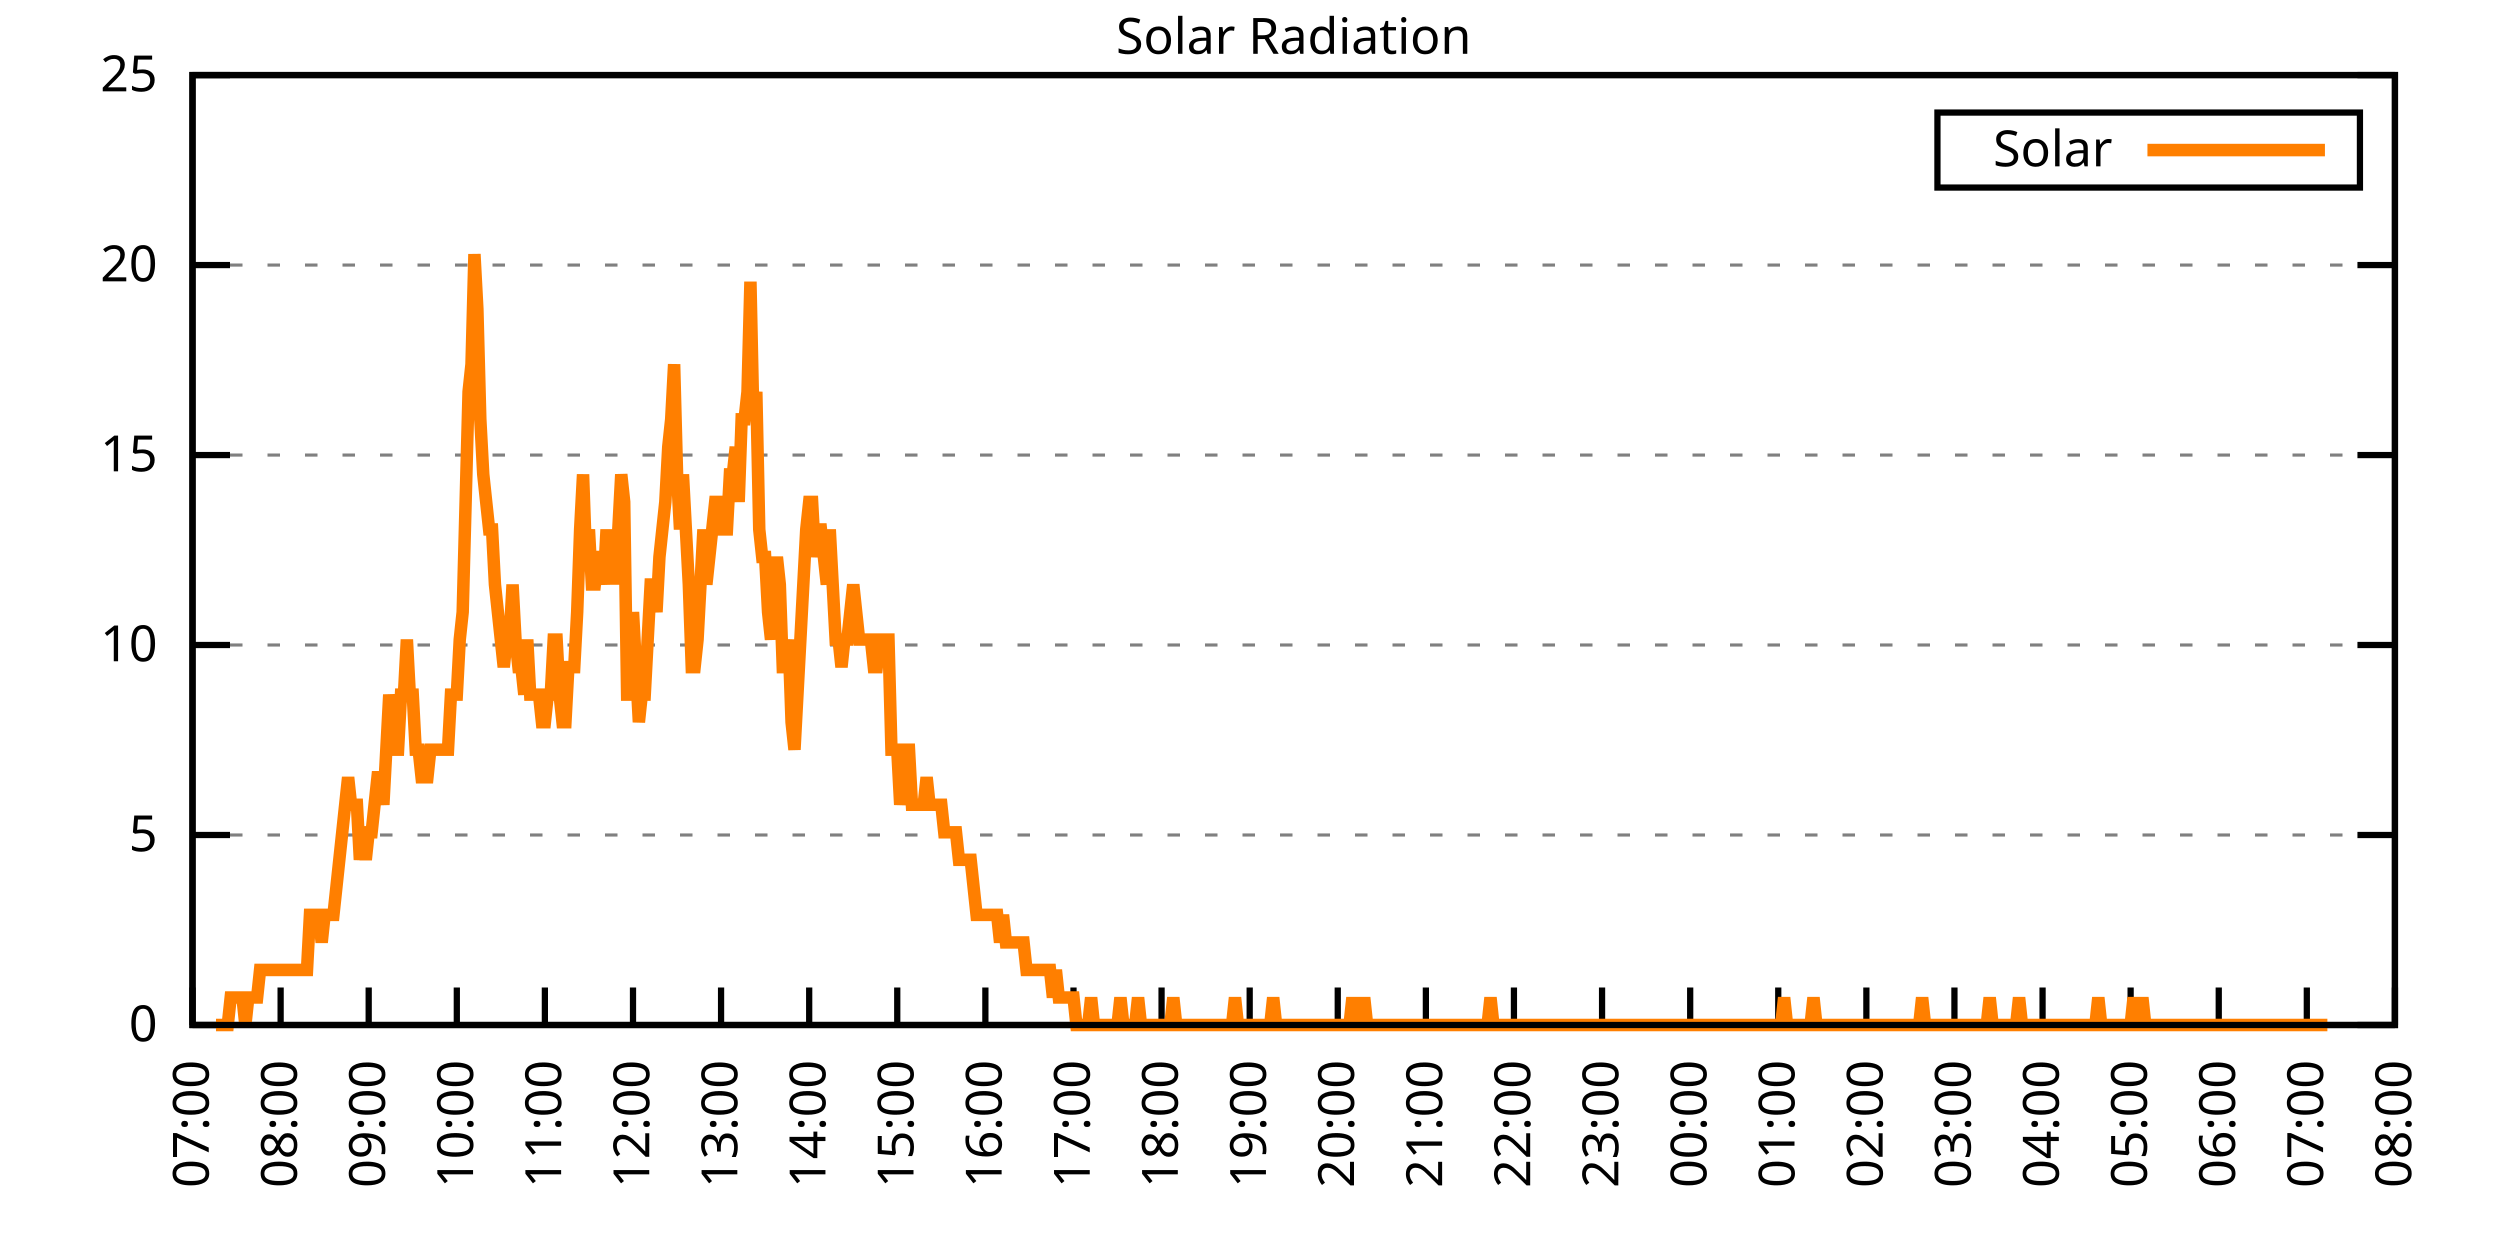
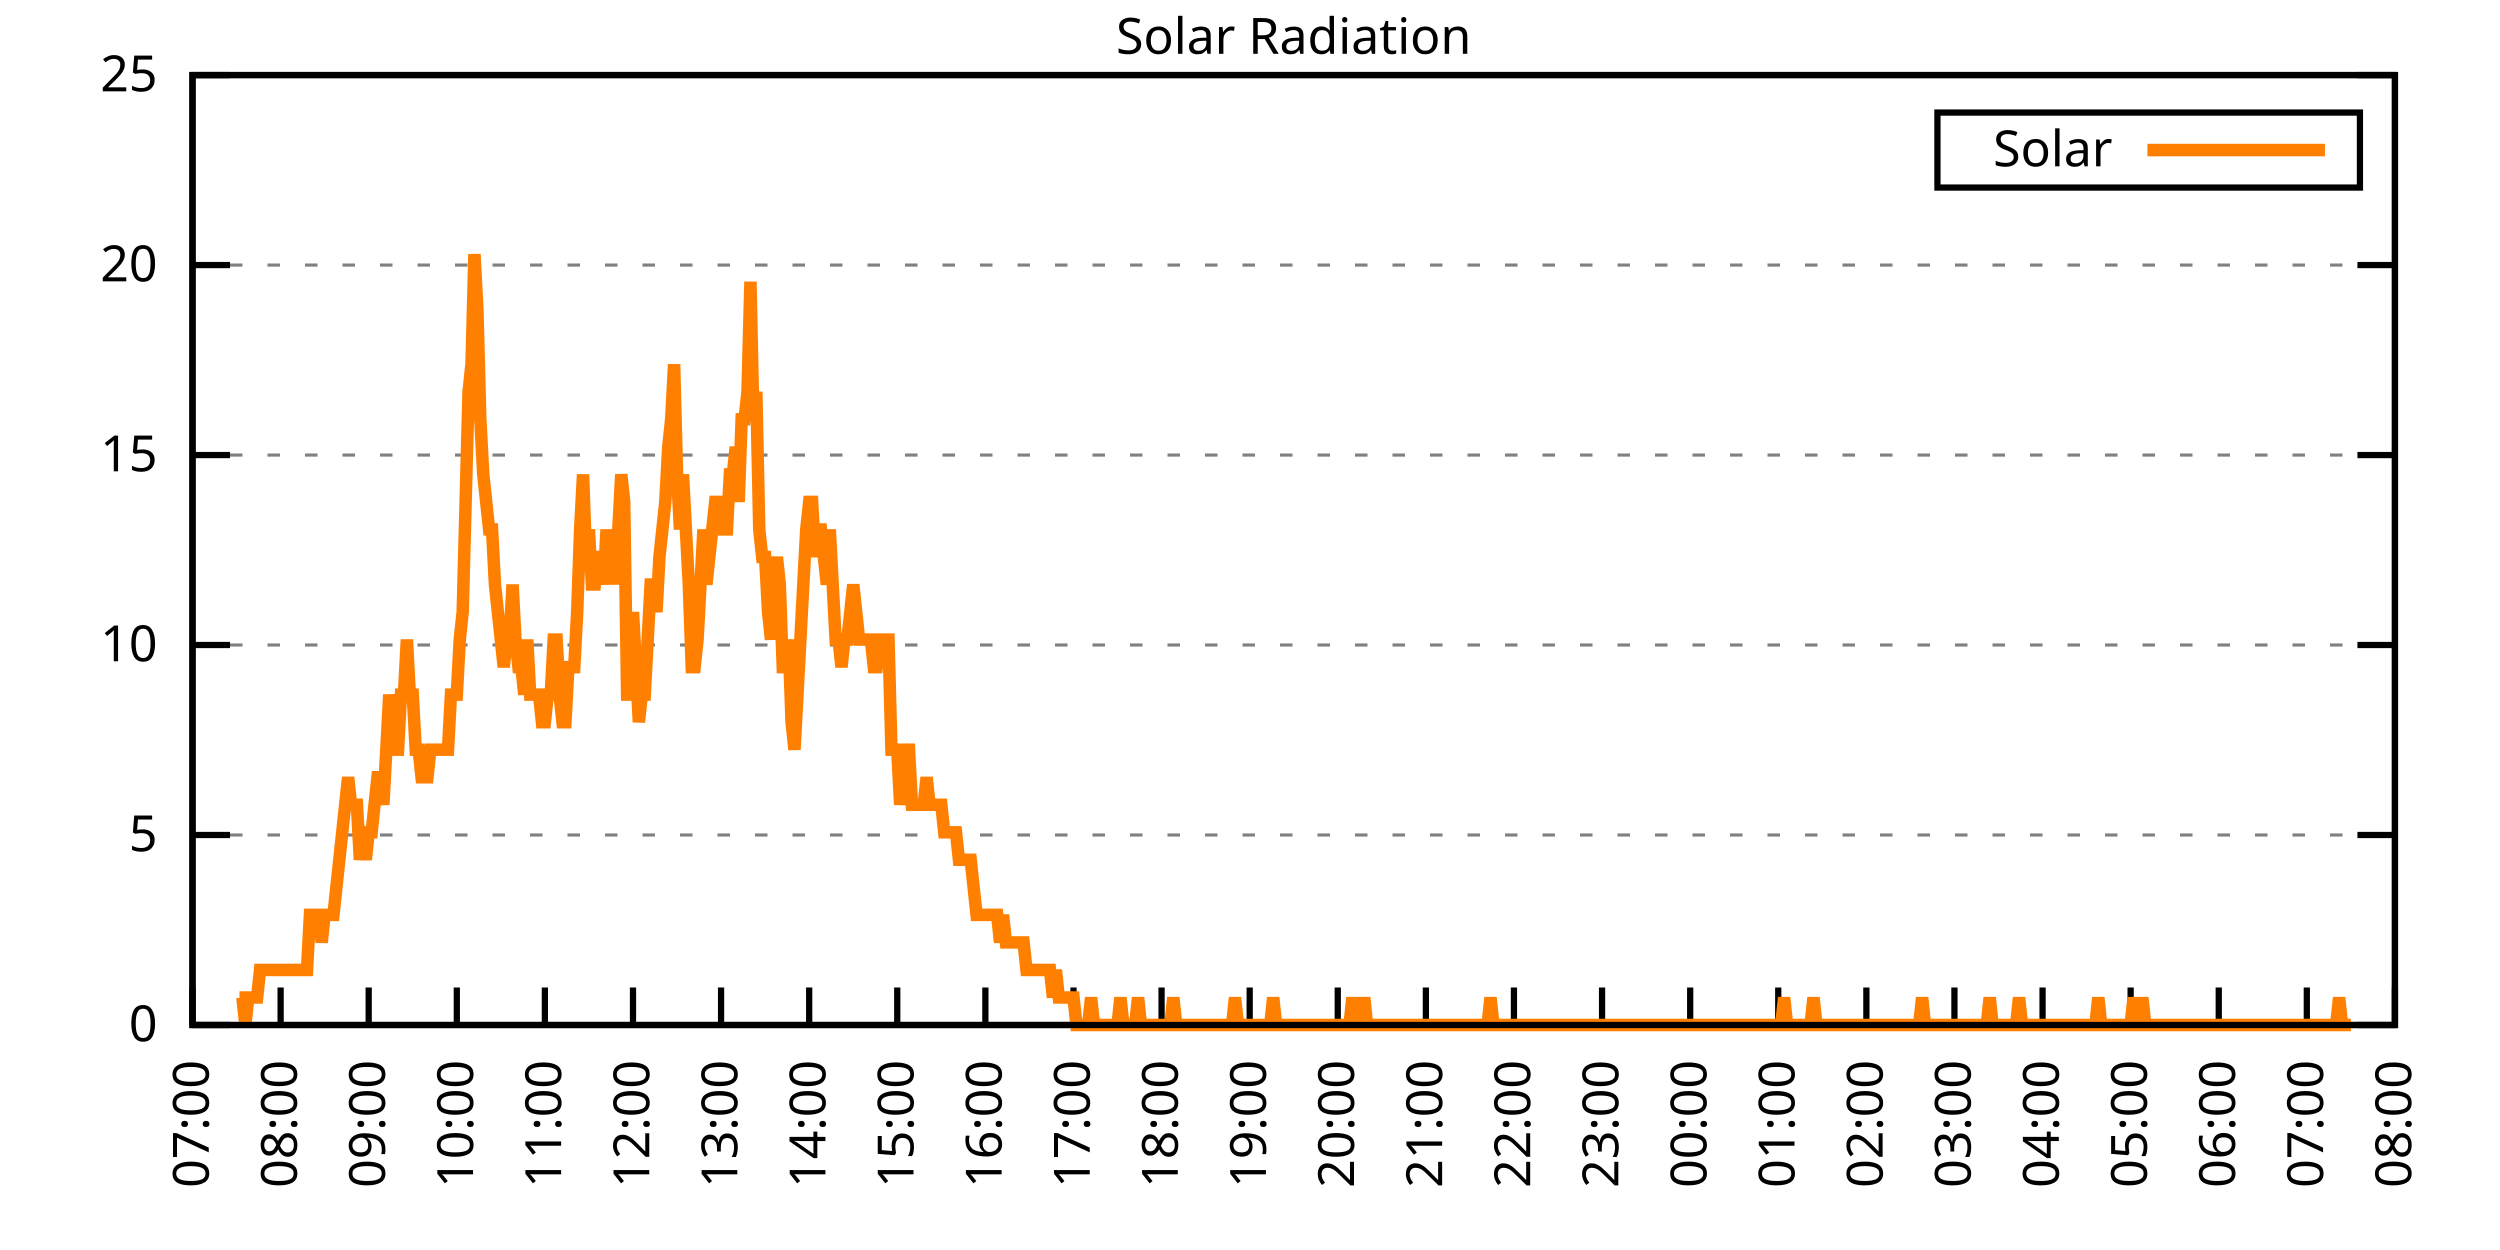
<svg xmlns="http://www.w3.org/2000/svg" xmlns:xlink="http://www.w3.org/1999/xlink" width="400" height="200" viewBox="0 0 400 200">
  <g id="gnuplot_canvas">
    <rect x="0" y="0" width="400" height="200" fill="none" />
    <defs>
      <circle id="gpDot" r="0.5" stroke-width="0.5" stroke="currentColor" />
      <path id="gpPt0" stroke-width="0.333" stroke="currentColor" d="M-1,0 h2 M0,-1 v2" />
      <path id="gpPt1" stroke-width="0.333" stroke="currentColor" d="M-1,-1 L1,1 M1,-1 L-1,1" />
      <path id="gpPt2" stroke-width="0.333" stroke="currentColor" d="M-1,0 L1,0 M0,-1 L0,1 M-1,-1 L1,1 M-1,1 L1,-1" />
      <rect id="gpPt3" stroke-width="0.333" stroke="currentColor" x="-1" y="-1" width="2" height="2" />
      <rect id="gpPt4" stroke-width="0.333" stroke="currentColor" fill="currentColor" x="-1" y="-1" width="2" height="2" />
      <circle id="gpPt5" stroke-width="0.333" stroke="currentColor" cx="0" cy="0" r="1" />
      <use xlink:href="#gpPt5" id="gpPt6" fill="currentColor" stroke="none" />
      <path id="gpPt7" stroke-width="0.333" stroke="currentColor" d="M0,-1.33 L-1.33,0.67 L1.33,0.67 z" />
      <use xlink:href="#gpPt7" id="gpPt8" fill="currentColor" stroke="none" />
      <use xlink:href="#gpPt7" id="gpPt9" stroke="currentColor" transform="rotate(180)" />
      <use xlink:href="#gpPt9" id="gpPt10" fill="currentColor" stroke="none" />
      <use xlink:href="#gpPt3" id="gpPt11" stroke="currentColor" transform="rotate(45)" />
      <use xlink:href="#gpPt11" id="gpPt12" fill="currentColor" stroke="none" />
      <path id="gpPt13" stroke-width="0.333" stroke="currentColor" d="M0,1.330 L1.265,0.411 L0.782,-1.067 L-0.782,-1.076 L-1.265,0.411 z" />
      <use xlink:href="#gpPt13" id="gpPt14" fill="currentColor" stroke="none" />
      <filter id="textbox" filterUnits="objectBoundingBox" x="0" y="0" height="1" width="1">
        <feFlood flood-color="white" flood-opacity="1" result="bgnd" />
        <feComposite in="SourceGraphic" in2="bgnd" operator="atop" />
      </filter>
      <filter id="greybox" filterUnits="objectBoundingBox" x="0" y="0" height="1" width="1">
        <feFlood flood-color="lightgrey" flood-opacity="1" result="grey" />
        <feComposite in="SourceGraphic" in2="grey" operator="atop" />
      </filter>
    </defs>
    <g fill="none" color="white" stroke="currentColor" stroke-width="1.00" stroke-linecap="butt" stroke-linejoin="miter">
</g>
    <g fill="none" color="black" stroke="currentColor" stroke-width="1.00" stroke-linecap="butt" stroke-linejoin="miter">
      <g stroke="none" shape-rendering="crispEdges">
        <polygon fill="rgb(255, 255, 255)" points="30.80,164.00 383.18,164.00 383.18,12.02 30.80,12.02 " />
      </g>
    </g>
    <g fill="none" color="black" stroke="currentColor" stroke-width="1.00" stroke-linecap="butt" stroke-linejoin="miter">
</g>
    <g fill="none" color="black" stroke="black" stroke-width="0.50" stroke-linecap="butt" stroke-linejoin="miter">
</g>
    <g fill="none" color="gray" stroke="currentColor" stroke-width="0.50" stroke-linecap="butt" stroke-linejoin="miter">
      <path stroke="gray" stroke-dasharray="2,4" class="gridline" d="M30.80,164.00 L383.19,164.00  " />
    </g>
    <g fill="none" color="gray" stroke="gray" stroke-width="1.00" stroke-linecap="butt" stroke-linejoin="miter">
</g>
    <g fill="none" color="black" stroke="currentColor" stroke-width="1.00" stroke-linecap="butt" stroke-linejoin="miter">
      <path stroke="black" d="M30.80,164.00 L36.80,164.00 M383.19,164.00 L377.19,164.00  " />
      <g transform="translate(25.20,166.60)" stroke="none" fill="black" font-family="Sans" font-size="8.00" text-anchor="end">
        <text>
          <tspan font-family="Sans"> 0</tspan>
        </text>
      </g>
    </g>
    <g fill="none" color="black" stroke="currentColor" stroke-width="1.00" stroke-linecap="butt" stroke-linejoin="miter">
</g>
    <g fill="none" color="black" stroke="black" stroke-width="0.50" stroke-linecap="butt" stroke-linejoin="miter">
</g>
    <g fill="none" color="gray" stroke="currentColor" stroke-width="0.50" stroke-linecap="butt" stroke-linejoin="miter">
      <path stroke="gray" stroke-dasharray="2,4" class="gridline" d="M30.80,133.60 L383.19,133.60  " />
    </g>
    <g fill="none" color="gray" stroke="gray" stroke-width="1.00" stroke-linecap="butt" stroke-linejoin="miter">
</g>
    <g fill="none" color="black" stroke="currentColor" stroke-width="1.00" stroke-linecap="butt" stroke-linejoin="miter">
      <path stroke="black" d="M30.80,133.60 L36.80,133.60 M383.19,133.60 L377.19,133.60  " />
      <g transform="translate(25.20,136.20)" stroke="none" fill="black" font-family="Sans" font-size="8.00" text-anchor="end">
        <text>
          <tspan font-family="Sans"> 5</tspan>
        </text>
      </g>
    </g>
    <g fill="none" color="black" stroke="currentColor" stroke-width="1.00" stroke-linecap="butt" stroke-linejoin="miter">
</g>
    <g fill="none" color="black" stroke="black" stroke-width="0.50" stroke-linecap="butt" stroke-linejoin="miter">
</g>
    <g fill="none" color="gray" stroke="currentColor" stroke-width="0.50" stroke-linecap="butt" stroke-linejoin="miter">
      <path stroke="gray" stroke-dasharray="2,4" class="gridline" d="M30.80,103.20 L383.19,103.20  " />
    </g>
    <g fill="none" color="gray" stroke="gray" stroke-width="1.00" stroke-linecap="butt" stroke-linejoin="miter">
</g>
    <g fill="none" color="black" stroke="currentColor" stroke-width="1.00" stroke-linecap="butt" stroke-linejoin="miter">
      <path stroke="black" d="M30.80,103.20 L36.80,103.20 M383.19,103.20 L377.19,103.20  " />
      <g transform="translate(25.20,105.80)" stroke="none" fill="black" font-family="Sans" font-size="8.00" text-anchor="end">
        <text>
          <tspan font-family="Sans"> 10</tspan>
        </text>
      </g>
    </g>
    <g fill="none" color="black" stroke="currentColor" stroke-width="1.00" stroke-linecap="butt" stroke-linejoin="miter">
</g>
    <g fill="none" color="black" stroke="black" stroke-width="0.50" stroke-linecap="butt" stroke-linejoin="miter">
</g>
    <g fill="none" color="gray" stroke="currentColor" stroke-width="0.50" stroke-linecap="butt" stroke-linejoin="miter">
      <path stroke="gray" stroke-dasharray="2,4" class="gridline" d="M30.80,72.81 L383.19,72.81  " />
    </g>
    <g fill="none" color="gray" stroke="gray" stroke-width="1.00" stroke-linecap="butt" stroke-linejoin="miter">
</g>
    <g fill="none" color="black" stroke="currentColor" stroke-width="1.00" stroke-linecap="butt" stroke-linejoin="miter">
      <path stroke="black" d="M30.80,72.81 L36.80,72.81 M383.19,72.81 L377.19,72.81  " />
      <g transform="translate(25.20,75.41)" stroke="none" fill="black" font-family="Sans" font-size="8.00" text-anchor="end">
        <text>
          <tspan font-family="Sans"> 15</tspan>
        </text>
      </g>
    </g>
    <g fill="none" color="black" stroke="currentColor" stroke-width="1.00" stroke-linecap="butt" stroke-linejoin="miter">
</g>
    <g fill="none" color="black" stroke="black" stroke-width="0.50" stroke-linecap="butt" stroke-linejoin="miter">
</g>
    <g fill="none" color="gray" stroke="currentColor" stroke-width="0.50" stroke-linecap="butt" stroke-linejoin="miter">
      <path stroke="gray" stroke-dasharray="2,4" class="gridline" d="M30.80,42.41 L383.19,42.41  " />
    </g>
    <g fill="none" color="gray" stroke="gray" stroke-width="1.00" stroke-linecap="butt" stroke-linejoin="miter">
</g>
    <g fill="none" color="black" stroke="currentColor" stroke-width="1.00" stroke-linecap="butt" stroke-linejoin="miter">
      <path stroke="black" d="M30.80,42.41 L36.80,42.41 M383.19,42.41 L377.19,42.41  " />
      <g transform="translate(25.20,45.01)" stroke="none" fill="black" font-family="Sans" font-size="8.00" text-anchor="end">
        <text>
          <tspan font-family="Sans"> 20</tspan>
        </text>
      </g>
    </g>
    <g fill="none" color="black" stroke="currentColor" stroke-width="1.00" stroke-linecap="butt" stroke-linejoin="miter">
</g>
    <g fill="none" color="black" stroke="black" stroke-width="0.50" stroke-linecap="butt" stroke-linejoin="miter">
</g>
    <g fill="none" color="gray" stroke="currentColor" stroke-width="0.50" stroke-linecap="butt" stroke-linejoin="miter">
      <path stroke="gray" stroke-dasharray="2,4" class="gridline" d="M30.80,12.01 L383.19,12.01  " />
    </g>
    <g fill="none" color="gray" stroke="gray" stroke-width="1.00" stroke-linecap="butt" stroke-linejoin="miter">
</g>
    <g fill="none" color="black" stroke="currentColor" stroke-width="1.00" stroke-linecap="butt" stroke-linejoin="miter">
      <path stroke="black" d="M30.80,12.01 L36.80,12.01 M383.19,12.01 L377.19,12.01  " />
      <g transform="translate(25.20,14.61)" stroke="none" fill="black" font-family="Sans" font-size="8.00" text-anchor="end">
        <text>
          <tspan font-family="Sans"> 25</tspan>
        </text>
      </g>
    </g>
    <g fill="none" color="black" stroke="currentColor" stroke-width="1.00" stroke-linecap="butt" stroke-linejoin="miter">
      <path stroke="black" d="M30.80,164.00 L30.80,158.00  " />
      <g transform="translate(33.40,169.60) rotate(270.00)" stroke="none" fill="black" font-family="Sans" font-size="8.00" text-anchor="end">
        <text>
          <tspan font-family="Sans">07:00</tspan>
        </text>
      </g>
    </g>
    <g fill="none" color="black" stroke="currentColor" stroke-width="1.00" stroke-linecap="butt" stroke-linejoin="miter">
      <path stroke="black" d="M44.90,164.00 L44.90,158.00  " />
      <g transform="translate(47.50,169.60) rotate(270.00)" stroke="none" fill="black" font-family="Sans" font-size="8.00" text-anchor="end">
        <text>
          <tspan font-family="Sans">08:00</tspan>
        </text>
      </g>
    </g>
    <g fill="none" color="black" stroke="currentColor" stroke-width="1.00" stroke-linecap="butt" stroke-linejoin="miter">
      <path stroke="black" d="M58.99,164.00 L58.99,158.00  " />
      <g transform="translate(61.59,169.60) rotate(270.00)" stroke="none" fill="black" font-family="Sans" font-size="8.00" text-anchor="end">
        <text>
          <tspan font-family="Sans">09:00</tspan>
        </text>
      </g>
    </g>
    <g fill="none" color="black" stroke="currentColor" stroke-width="1.00" stroke-linecap="butt" stroke-linejoin="miter">
      <path stroke="black" d="M73.09,164.00 L73.09,158.00  " />
      <g transform="translate(75.69,169.60) rotate(270.00)" stroke="none" fill="black" font-family="Sans" font-size="8.00" text-anchor="end">
        <text>
          <tspan font-family="Sans">10:00</tspan>
        </text>
      </g>
    </g>
    <g fill="none" color="black" stroke="currentColor" stroke-width="1.00" stroke-linecap="butt" stroke-linejoin="miter">
      <path stroke="black" d="M87.18,164.00 L87.18,158.00  " />
      <g transform="translate(89.78,169.60) rotate(270.00)" stroke="none" fill="black" font-family="Sans" font-size="8.00" text-anchor="end">
        <text>
          <tspan font-family="Sans">11:00</tspan>
        </text>
      </g>
    </g>
    <g fill="none" color="black" stroke="currentColor" stroke-width="1.00" stroke-linecap="butt" stroke-linejoin="miter">
      <path stroke="black" d="M101.28,164.00 L101.28,158.00  " />
      <g transform="translate(103.88,169.60) rotate(270.00)" stroke="none" fill="black" font-family="Sans" font-size="8.00" text-anchor="end">
        <text>
          <tspan font-family="Sans">12:00</tspan>
        </text>
      </g>
    </g>
    <g fill="none" color="black" stroke="currentColor" stroke-width="1.00" stroke-linecap="butt" stroke-linejoin="miter">
      <path stroke="black" d="M115.37,164.00 L115.37,158.00  " />
      <g transform="translate(117.97,169.60) rotate(270.00)" stroke="none" fill="black" font-family="Sans" font-size="8.00" text-anchor="end">
        <text>
          <tspan font-family="Sans">13:00</tspan>
        </text>
      </g>
    </g>
    <g fill="none" color="black" stroke="currentColor" stroke-width="1.00" stroke-linecap="butt" stroke-linejoin="miter">
      <path stroke="black" d="M129.47,164.00 L129.47,158.00  " />
      <g transform="translate(132.07,169.60) rotate(270.00)" stroke="none" fill="black" font-family="Sans" font-size="8.00" text-anchor="end">
        <text>
          <tspan font-family="Sans">14:00</tspan>
        </text>
      </g>
    </g>
    <g fill="none" color="black" stroke="currentColor" stroke-width="1.00" stroke-linecap="butt" stroke-linejoin="miter">
      <path stroke="black" d="M143.56,164.00 L143.56,158.00  " />
      <g transform="translate(146.16,169.60) rotate(270.00)" stroke="none" fill="black" font-family="Sans" font-size="8.00" text-anchor="end">
        <text>
          <tspan font-family="Sans">15:00</tspan>
        </text>
      </g>
    </g>
    <g fill="none" color="black" stroke="currentColor" stroke-width="1.00" stroke-linecap="butt" stroke-linejoin="miter">
      <path stroke="black" d="M157.66,164.00 L157.66,158.00  " />
      <g transform="translate(160.26,169.60) rotate(270.00)" stroke="none" fill="black" font-family="Sans" font-size="8.00" text-anchor="end">
        <text>
          <tspan font-family="Sans">16:00</tspan>
        </text>
      </g>
    </g>
    <g fill="none" color="black" stroke="currentColor" stroke-width="1.00" stroke-linecap="butt" stroke-linejoin="miter">
      <path stroke="black" d="M171.76,164.00 L171.76,158.00  " />
      <g transform="translate(174.36,169.60) rotate(270.00)" stroke="none" fill="black" font-family="Sans" font-size="8.00" text-anchor="end">
        <text>
          <tspan font-family="Sans">17:00</tspan>
        </text>
      </g>
    </g>
    <g fill="none" color="black" stroke="currentColor" stroke-width="1.00" stroke-linecap="butt" stroke-linejoin="miter">
      <path stroke="black" d="M185.85,164.00 L185.85,158.00  " />
      <g transform="translate(188.45,169.60) rotate(270.00)" stroke="none" fill="black" font-family="Sans" font-size="8.00" text-anchor="end">
        <text>
          <tspan font-family="Sans">18:00</tspan>
        </text>
      </g>
    </g>
    <g fill="none" color="black" stroke="currentColor" stroke-width="1.00" stroke-linecap="butt" stroke-linejoin="miter">
      <path stroke="black" d="M199.95,164.00 L199.95,158.00  " />
      <g transform="translate(202.55,169.60) rotate(270.00)" stroke="none" fill="black" font-family="Sans" font-size="8.00" text-anchor="end">
        <text>
          <tspan font-family="Sans">19:00</tspan>
        </text>
      </g>
    </g>
    <g fill="none" color="black" stroke="currentColor" stroke-width="1.00" stroke-linecap="butt" stroke-linejoin="miter">
      <path stroke="black" d="M214.04,164.00 L214.04,158.00  " />
      <g transform="translate(216.64,169.60) rotate(270.00)" stroke="none" fill="black" font-family="Sans" font-size="8.00" text-anchor="end">
        <text>
          <tspan font-family="Sans">20:00</tspan>
        </text>
      </g>
    </g>
    <g fill="none" color="black" stroke="currentColor" stroke-width="1.00" stroke-linecap="butt" stroke-linejoin="miter">
      <path stroke="black" d="M228.14,164.00 L228.14,158.00  " />
      <g transform="translate(230.74,169.60) rotate(270.00)" stroke="none" fill="black" font-family="Sans" font-size="8.00" text-anchor="end">
        <text>
          <tspan font-family="Sans">21:00</tspan>
        </text>
      </g>
    </g>
    <g fill="none" color="black" stroke="currentColor" stroke-width="1.00" stroke-linecap="butt" stroke-linejoin="miter">
      <path stroke="black" d="M242.23,164.00 L242.23,158.00  " />
      <g transform="translate(244.83,169.60) rotate(270.00)" stroke="none" fill="black" font-family="Sans" font-size="8.00" text-anchor="end">
        <text>
          <tspan font-family="Sans">22:00</tspan>
        </text>
      </g>
    </g>
    <g fill="none" color="black" stroke="currentColor" stroke-width="1.00" stroke-linecap="butt" stroke-linejoin="miter">
      <path stroke="black" d="M256.33,164.00 L256.33,158.00  " />
      <g transform="translate(258.93,169.60) rotate(270.00)" stroke="none" fill="black" font-family="Sans" font-size="8.00" text-anchor="end">
        <text>
          <tspan font-family="Sans">23:00</tspan>
        </text>
      </g>
    </g>
    <g fill="none" color="black" stroke="currentColor" stroke-width="1.00" stroke-linecap="butt" stroke-linejoin="miter">
      <path stroke="black" d="M270.43,164.00 L270.43,158.00  " />
      <g transform="translate(273.03,169.60) rotate(270.00)" stroke="none" fill="black" font-family="Sans" font-size="8.00" text-anchor="end">
        <text>
          <tspan font-family="Sans">00:00</tspan>
        </text>
      </g>
    </g>
    <g fill="none" color="black" stroke="currentColor" stroke-width="1.00" stroke-linecap="butt" stroke-linejoin="miter">
      <path stroke="black" d="M284.52,164.00 L284.52,158.00  " />
      <g transform="translate(287.12,169.60) rotate(270.00)" stroke="none" fill="black" font-family="Sans" font-size="8.00" text-anchor="end">
        <text>
          <tspan font-family="Sans">01:00</tspan>
        </text>
      </g>
    </g>
    <g fill="none" color="black" stroke="currentColor" stroke-width="1.00" stroke-linecap="butt" stroke-linejoin="miter">
      <path stroke="black" d="M298.62,164.00 L298.62,158.00  " />
      <g transform="translate(301.22,169.60) rotate(270.00)" stroke="none" fill="black" font-family="Sans" font-size="8.00" text-anchor="end">
        <text>
          <tspan font-family="Sans">02:00</tspan>
        </text>
      </g>
    </g>
    <g fill="none" color="black" stroke="currentColor" stroke-width="1.00" stroke-linecap="butt" stroke-linejoin="miter">
      <path stroke="black" d="M312.71,164.00 L312.71,158.00  " />
      <g transform="translate(315.31,169.60) rotate(270.00)" stroke="none" fill="black" font-family="Sans" font-size="8.00" text-anchor="end">
        <text>
          <tspan font-family="Sans">03:00</tspan>
        </text>
      </g>
    </g>
    <g fill="none" color="black" stroke="currentColor" stroke-width="1.00" stroke-linecap="butt" stroke-linejoin="miter">
      <path stroke="black" d="M326.81,164.00 L326.81,158.00  " />
      <g transform="translate(329.41,169.60) rotate(270.00)" stroke="none" fill="black" font-family="Sans" font-size="8.00" text-anchor="end">
        <text>
          <tspan font-family="Sans">04:00</tspan>
        </text>
      </g>
    </g>
    <g fill="none" color="black" stroke="currentColor" stroke-width="1.00" stroke-linecap="butt" stroke-linejoin="miter">
      <path stroke="black" d="M340.90,164.00 L340.90,158.00  " />
      <g transform="translate(343.50,169.60) rotate(270.00)" stroke="none" fill="black" font-family="Sans" font-size="8.00" text-anchor="end">
        <text>
          <tspan font-family="Sans">05:00</tspan>
        </text>
      </g>
    </g>
    <g fill="none" color="black" stroke="currentColor" stroke-width="1.00" stroke-linecap="butt" stroke-linejoin="miter">
      <path stroke="black" d="M355.00,164.00 L355.00,158.00  " />
      <g transform="translate(357.60,169.60) rotate(270.00)" stroke="none" fill="black" font-family="Sans" font-size="8.00" text-anchor="end">
        <text>
          <tspan font-family="Sans">06:00</tspan>
        </text>
      </g>
    </g>
    <g fill="none" color="black" stroke="currentColor" stroke-width="1.00" stroke-linecap="butt" stroke-linejoin="miter">
      <path stroke="black" d="M369.09,164.00 L369.09,158.00  " />
      <g transform="translate(371.69,169.60) rotate(270.00)" stroke="none" fill="black" font-family="Sans" font-size="8.00" text-anchor="end">
        <text>
          <tspan font-family="Sans">07:00</tspan>
        </text>
      </g>
    </g>
    <g fill="none" color="black" stroke="currentColor" stroke-width="1.00" stroke-linecap="butt" stroke-linejoin="miter">
      <path stroke="black" d="M383.19,164.00 L383.19,158.00  " />
      <g transform="translate(385.79,169.60) rotate(270.00)" stroke="none" fill="black" font-family="Sans" font-size="8.00" text-anchor="end">
        <text>
          <tspan font-family="Sans">08:00</tspan>
        </text>
      </g>
    </g>
    <g fill="none" color="black" stroke="currentColor" stroke-width="1.00" stroke-linecap="butt" stroke-linejoin="miter">
</g>
    <g fill="none" color="black" stroke="currentColor" stroke-width="1.00" stroke-linecap="butt" stroke-linejoin="miter">
      <path stroke="black" d="M30.80,12.01 L30.80,164.00 L383.19,164.00 L383.19,12.01 L30.80,12.01 Z  " />
    </g>
    <g fill="none" color="black" stroke="currentColor" stroke-width="1.00" stroke-linecap="butt" stroke-linejoin="miter">
</g>
    <g fill="none" color="black" stroke="currentColor" stroke-width="1.00" stroke-linecap="butt" stroke-linejoin="miter">
      <path stroke="black" d="M309.99,30.01 L309.99,18.01 L377.59,18.01 L377.59,30.01 L309.99,30.01 Z  " />
    </g>
    <g id="Solar_Radiation_plot_1">
      <g fill="none" color="white" stroke="black" stroke-width="2.00" stroke-linecap="butt" stroke-linejoin="miter">
</g>
      <g fill="none" color="black" stroke="currentColor" stroke-width="2.00" stroke-linecap="butt" stroke-linejoin="miter">
        <g transform="translate(337.99,26.61)" stroke="none" fill="black" font-family="Sans" font-size="8.00" text-anchor="end">
          <text>
            <tspan font-family="Sans">Solar</tspan>
          </text>
        </g>
      </g>
      <g fill="none" color="black" stroke="currentColor" stroke-width="2.00" stroke-linecap="butt" stroke-linejoin="miter">
-         <path stroke="rgb(255, 127,   0)" d="M343.59,24.01 L371.99,24.01 M34.56,164.00 L35.03,164.00 L35.50,164.00 L35.97,164.00 L36.44,164.00 L36.91,159.60   L37.38,159.60 L37.85,159.60 L38.32,159.60 L38.79,159.60 L39.26,164.00 L39.73,159.60 L40.20,159.60 L40.67,159.60   L41.14,159.60 L41.61,155.19 L42.08,155.19 L42.55,155.19 L43.02,155.19 L43.49,155.19 L43.96,155.19 L44.43,155.19   L44.90,155.19 L45.37,155.19 L45.84,155.19 L46.31,155.19 L46.78,155.19 L47.24,155.19 L47.71,155.19 L48.18,155.19   L48.65,155.19 L49.12,155.19 L49.59,146.38 L50.06,146.38 L50.53,146.38 L51.00,146.38 L51.47,150.79 L51.94,146.38   L52.41,146.38 L52.88,146.38 L53.35,146.38 L53.82,141.98 L54.29,137.57 L54.76,133.17 L55.23,128.76 L55.70,124.36   L56.17,128.76 L56.64,128.76 L57.11,128.76 L57.58,137.57 L58.05,133.17 L58.52,137.57 L58.99,133.17 L59.46,133.17   L59.93,128.76 L60.40,124.36 L60.87,124.36 L61.34,128.76 L61.81,119.95 L62.28,111.14 L62.75,115.55 L63.22,119.95   L63.69,119.95 L64.16,111.14 L64.63,111.14 L65.10,102.33 L65.57,111.14 L66.04,111.14 L66.51,119.95 L66.98,119.95   L67.45,124.36 L67.92,124.36 L68.39,124.36 L68.86,119.95 L69.33,119.95 L69.80,119.95 L70.27,119.95 L70.74,119.95   L71.21,119.95 L71.68,119.95 L72.15,111.14 L72.62,111.14 L73.09,111.14 L73.56,102.33 L74.03,97.93 L74.50,80.31   L74.97,62.69 L75.44,58.28 L75.91,40.66 L76.38,49.47 L76.85,67.09 L77.32,75.90 L77.79,80.31 L78.26,84.71   L78.73,84.71 L79.19,93.52 L79.66,97.93 L80.13,102.33 L80.60,106.74 L81.07,102.33 L81.54,102.33 L82.01,93.52   L82.48,102.33 L82.95,106.74 L83.42,106.74 L83.89,111.14 L84.36,102.33 L84.83,111.14 L85.30,111.14 L85.77,111.14   L86.24,111.14 L86.71,115.55 L87.18,115.55 L87.65,111.14 L88.12,111.14 L88.59,102.33 L89.06,102.33 L89.53,111.14   L90.00,115.55 L90.47,115.55 L90.94,106.74 L91.41,106.74 L91.88,106.74 L92.35,97.93 L92.82,84.71 L93.29,75.90   L93.76,89.12 L94.23,84.71 L94.70,93.52 L95.17,93.52 L95.64,89.12 L96.11,89.12 L96.58,93.52 L97.05,84.71   L97.52,93.52 L97.99,84.71 L98.46,93.52 L98.93,84.71 L99.40,75.90 L99.87,80.31 L100.34,111.14 L100.81,111.14   L101.28,97.93 L101.75,106.74 L102.22,115.55 L102.69,111.14 L103.16,111.14 L103.63,102.33 L104.10,93.52 L104.57,93.52   L105.04,97.93 L105.51,89.12 L105.98,84.71 L106.45,80.31 L106.92,71.50 L107.39,67.09 L107.86,58.28 L108.33,75.90   L108.80,84.71 L109.27,75.90 L109.74,84.71 L110.21,93.52 L110.68,106.74 L111.14,106.74 L111.61,102.33 L112.08,93.52   L112.55,84.71 L113.02,93.52 L113.49,89.12 L113.96,84.71 L114.43,80.31 L114.90,80.31 L115.37,84.71 L115.84,84.71   L116.31,84.71 L116.78,75.90 L117.25,75.90 L117.72,71.50 L118.19,80.31 L118.66,67.09 L119.13,67.09 L119.60,62.69   L120.07,45.07 L120.54,67.09 L121.01,62.69 L121.48,84.71 L121.95,89.12 L122.42,89.12 L122.89,97.93 L123.36,102.33   L123.83,93.52 L124.30,89.12 L124.77,93.52 L125.24,106.74 L125.71,106.74 L126.18,102.33 L126.65,115.55 L127.12,119.95   L127.59,111.14 L128.06,102.33 L128.53,93.52 L129.00,84.71 L129.47,80.31 L129.94,80.31 L130.41,89.12 L130.88,84.71   L131.35,84.71 L131.82,89.12 L132.29,93.52 L132.76,84.71 L133.23,93.52 L133.70,102.33 L134.17,102.33 L134.64,106.74   L135.11,102.33 L135.58,102.33 L136.05,97.93 L136.52,93.52 L136.99,97.93 L137.46,102.33 L137.93,102.33 L138.40,102.33   L138.87,102.33 L139.34,102.33 L139.81,106.74 L140.28,106.74 L140.75,102.33 L141.22,102.33 L141.69,102.33 L142.16,102.33   L142.63,119.95 L143.09,119.95 L143.56,119.95 L144.03,128.76 L144.50,124.36 L144.97,119.95 L145.44,119.95 L145.91,128.76   L146.38,128.76 L146.85,128.76 L147.32,128.76 L147.79,128.76 L148.26,124.36 L148.73,128.76 L149.20,128.76 L149.67,128.76   L150.14,128.76 L150.61,128.76 L151.08,133.17 L151.55,133.17 L152.02,133.17 L152.49,133.17 L152.96,133.17 L153.43,137.57   L153.90,137.57 L154.37,137.57 L154.84,137.57 L155.31,137.57 L155.78,141.98 L156.25,146.38 L156.72,146.38 L157.19,146.38   L157.66,146.38 L158.13,146.38 L158.60,146.38 L159.07,146.38 L159.54,146.38 L160.01,150.79 L160.48,146.38 L160.95,150.79   L161.42,150.79 L161.89,150.79 L162.36,150.79 L162.83,150.79 L163.30,150.79 L163.77,150.79 L164.24,155.19 L164.71,155.19   L165.18,155.19 L165.65,155.19 L166.12,155.19 L166.59,155.19 L167.06,155.19 L167.53,155.19 L168.00,155.19 L168.47,159.60   L168.94,155.19 L169.41,159.60 L169.88,159.60 L170.35,159.60 L170.82,159.60 L171.29,159.60 L171.76,159.60 L172.23,164.00   L172.70,164.00 L173.17,164.00 L173.64,164.00 L174.11,164.00 L174.58,159.60 L175.04,164.00 L175.51,164.00 L175.98,164.00   L176.45,164.00 L176.92,164.00 L177.39,164.00 L177.86,164.00 L178.33,164.00 L178.80,164.00 L179.27,159.60 L179.74,164.00   L180.21,164.00 L180.68,164.00 L181.15,164.00 L181.62,164.00 L182.09,159.60 L182.56,164.00 L183.03,164.00 L183.50,164.00   L183.97,164.00 L184.44,164.00 L184.91,164.00 L185.38,164.00 L185.85,164.00 L186.32,164.00 L186.79,164.00 L187.26,164.00   L187.73,159.60 L188.20,164.00 L188.67,164.00 L189.14,164.00 L189.61,164.00 L190.08,164.00 L190.55,164.00 L191.02,164.00   L191.49,164.00 L191.96,164.00 L192.43,164.00 L192.90,164.00 L193.37,164.00 L193.84,164.00 L194.31,164.00 L194.78,164.00   L195.25,164.00 L195.72,164.00 L196.19,164.00 L196.66,164.00 L197.13,164.00 L197.60,159.60 L198.07,164.00 L198.54,164.00   L199.01,164.00 L199.48,164.00 L199.95,164.00 L200.42,164.00 L200.89,164.00 L201.36,164.00 L201.83,164.00 L202.30,164.00   L202.77,164.00 L203.24,164.00 L203.71,159.60 L204.18,164.00 L204.65,164.00 L205.12,164.00 L205.59,164.00 L206.06,164.00   L206.53,164.00 L207.00,164.00 L207.46,164.00 L207.93,164.00 L208.40,164.00 L208.87,164.00 L209.34,164.00 L209.81,164.00   L210.28,164.00 L210.75,164.00 L211.22,164.00 L211.69,164.00 L212.16,164.00 L212.63,164.00 L213.10,164.00 L213.57,164.00   L214.04,164.00 L214.51,164.00 L214.98,164.00 L215.45,164.00 L215.92,164.00 L216.39,159.60 L216.86,164.00 L217.33,164.00   L217.80,164.00 L218.27,159.60 L218.74,164.00 L219.21,164.00 L219.68,164.00 L220.15,164.00 L220.62,164.00 L221.09,164.00   L221.56,164.00 L222.03,164.00 L222.50,164.00 L222.97,164.00 L223.44,164.00 L223.91,164.00 L224.38,164.00 L224.85,164.00   L225.32,164.00 L225.79,164.00 L226.26,164.00 L226.73,164.00 L227.20,164.00 L227.67,164.00 L228.14,164.00 L228.61,164.00   L229.08,164.00 L229.55,164.00 L230.02,164.00 L230.49,164.00 L230.96,164.00 L231.43,164.00 L231.90,164.00 L232.37,164.00   L232.84,164.00 L233.31,164.00 L233.78,164.00 L234.25,164.00 L234.72,164.00 L235.19,164.00 L235.66,164.00 L236.13,164.00   L236.60,164.00 L237.07,164.00 L237.54,164.00 L238.01,164.00 L238.48,159.60 L238.95,164.00 L239.41,164.00 L239.88,164.00   L240.35,164.00 L240.82,164.00 L241.29,164.00 L241.76,164.00 L242.23,164.00 L242.70,164.00 L243.17,164.00 L243.64,164.00   L244.11,164.00 L244.58,164.00 L245.05,164.00 L245.52,164.00 L245.99,164.00 L246.46,164.00 L246.93,164.00 L247.40,164.00   L247.87,164.00 L248.34,164.00 L248.81,164.00 L249.28,164.00 L249.75,164.00 L250.22,164.00 L250.69,164.00 L251.16,164.00   L251.63,164.00 L252.10,164.00 L252.57,164.00 L253.04,164.00 L253.51,164.00 L253.98,164.00 L254.45,164.00 L254.92,164.00   L255.39,164.00 L255.86,164.00 L256.33,164.00 L256.80,164.00 L257.27,164.00 L257.74,164.00 L258.21,164.00 L258.68,164.00   L259.15,164.00 L259.62,164.00 L260.09,164.00 L260.56,164.00 L261.03,164.00 L261.50,164.00 L261.97,164.00 L262.44,164.00   L262.91,164.00 L263.38,164.00 L263.85,164.00 L264.32,164.00 L264.79,164.00 L265.26,164.00 L265.73,164.00 L266.20,164.00   L266.67,164.00 L267.14,164.00 L267.61,164.00 L268.08,164.00 L268.55,164.00 L269.02,164.00 L269.49,164.00 L269.96,164.00   L270.43,164.00 L270.90,164.00 L271.36,164.00 L271.83,164.00 L272.30,164.00 L272.77,164.00 L273.24,164.00 L273.71,164.00   L274.18,164.00 L274.65,164.00 L275.12,164.00 L275.59,164.00 L276.06,164.00 L276.53,164.00 L277.00,164.00 L277.47,164.00   L277.94,164.00 L278.41,164.00 L278.88,164.00 L279.35,164.00 L279.82,164.00 L280.29,164.00 L280.76,164.00 L281.23,164.00   L281.70,164.00 L282.17,164.00 L282.64,164.00 L283.11,164.00 L283.58,164.00 L284.05,164.00 L284.52,164.00 L284.99,164.00   L285.46,159.60 L285.93,164.00 L286.40,164.00 L286.87,164.00 L287.34,164.00 L287.81,164.00 L288.28,164.00 L288.75,164.00   L289.22,164.00 L289.69,164.00 L290.16,159.60 L290.63,164.00 L291.10,164.00 L291.57,164.00 L292.04,164.00 L292.51,164.00   L292.98,164.00 L293.45,164.00 L293.92,164.00 L294.39,164.00 L294.86,164.00 L295.33,164.00 L295.80,164.00 L296.27,164.00   L296.74,164.00 L297.21,164.00 L297.68,164.00 L298.15,164.00 L298.62,164.00 L299.09,164.00 L299.56,164.00 L300.03,164.00   L300.50,164.00 L300.97,164.00 L301.44,164.00 L301.91,164.00 L302.38,164.00 L302.85,164.00 L303.31,164.00 L303.78,164.00   L304.25,164.00 L304.72,164.00 L305.19,164.00 L305.66,164.00 L306.13,164.00 L306.60,164.00 L307.07,164.00 L307.54,159.60   L308.01,164.00 L308.48,164.00 L308.95,164.00 L309.42,164.00 L309.89,164.00 L310.36,164.00 L310.83,164.00 L311.30,164.00   L311.77,164.00 L312.24,164.00 L312.71,164.00 L313.18,164.00 L313.65,164.00 L314.12,164.00 L314.59,164.00 L315.06,164.00   L315.53,164.00 L316.00,164.00 L316.47,164.00 L316.94,164.00 L317.41,164.00 L317.88,164.00 L318.35,159.60 L318.82,164.00   L319.29,164.00 L319.76,164.00 L320.23,164.00 L320.70,164.00 L321.17,164.00 L321.64,164.00 L322.11,164.00 L322.58,164.00   L323.05,159.60 L323.52,164.00 L323.99,164.00 L324.46,164.00 L324.93,164.00 L325.40,164.00 L325.87,164.00 L326.34,164.00   L326.81,164.00 L327.28,164.00 L327.75,164.00 L328.22,164.00 L328.69,164.00 L329.16,164.00 L329.63,164.00 L330.10,164.00   L330.57,164.00 L331.04,164.00 L331.51,164.00 L331.98,164.00 L332.45,164.00 L332.92,164.00 L333.39,164.00 L333.86,164.00   L334.33,164.00 L334.80,164.00 L335.26,164.00 L335.73,159.60 L336.20,164.00 L336.67,164.00 L337.14,164.00 L337.61,164.00   L338.08,164.00 L338.55,164.00 L339.02,164.00 L339.49,164.00 L339.96,164.00 L340.43,164.00 L340.90,164.00 L341.37,159.60   L341.84,164.00 L342.31,164.00 L342.78,159.60 L343.25,164.00 L343.72,164.00 L344.19,164.00 L344.66,164.00 L345.13,164.00   L345.60,164.00 L346.07,164.00 L346.54,164.00 L347.01,164.00 L347.48,164.00 L347.95,164.00 L348.42,164.00 L348.89,164.00   L349.36,164.00 L349.83,164.00 L350.30,164.00 L350.77,164.00 L351.24,164.00 L351.71,164.00 L352.18,164.00 L352.65,164.00   L353.12,164.00 L353.59,164.00 L354.06,164.00 L354.53,164.00 L355.00,164.00 L355.47,164.00 L355.94,164.00 L356.41,164.00   L356.88,164.00 L357.35,164.00 L357.82,164.00 L358.29,164.00 L358.76,164.00 L359.23,164.00 L359.70,164.00 L360.17,164.00   L360.64,164.00 L361.11,164.00 L361.58,164.00 L362.05,164.00 L362.52,164.00 L362.99,164.00 L363.46,164.00 L363.93,164.00   L364.40,164.00 L364.87,164.00 L365.34,164.00 L365.81,164.00 L366.28,164.00 L366.75,164.00 L367.21,164.00 L367.68,164.00   L368.15,164.00 L368.62,164.00 L369.09,164.00 L369.56,164.00 L370.03,164.00 L370.50,164.00 L370.97,164.00 L371.44,164.00   L371.91,164.00 L372.38,164.00  " />
+         <path stroke="rgb(255, 127,   0)" d="M343.59,24.01 L371.99,24.01 M38.32,159.60 L38.79,159.60 L39.26,164.00 L39.73,159.60 L40.20,159.60 L40.67,159.60   L41.14,159.60 L41.61,155.19 L42.08,155.19 L42.55,155.19 L43.02,155.19 L43.49,155.19 L43.96,155.19 L44.43,155.19   L44.90,155.19 L45.37,155.19 L45.84,155.19 L46.31,155.19 L46.78,155.19 L47.24,155.19 L47.71,155.19 L48.18,155.19   L48.65,155.19 L49.12,155.19 L49.59,146.38 L50.06,146.38 L50.53,146.38 L51.00,146.38 L51.47,150.79 L51.94,146.38   L52.41,146.38 L52.88,146.38 L53.35,146.38 L53.82,141.98 L54.29,137.57 L54.76,133.17 L55.23,128.76 L55.70,124.36   L56.17,128.76 L56.64,128.76 L57.11,128.76 L57.58,137.57 L58.05,133.17 L58.52,137.57 L58.99,133.17 L59.46,133.17   L59.93,128.76 L60.40,124.36 L60.87,124.36 L61.34,128.76 L61.81,119.95 L62.28,111.14 L62.75,115.55 L63.22,119.95   L63.69,119.95 L64.16,111.14 L64.63,111.14 L65.10,102.33 L65.57,111.14 L66.04,111.14 L66.51,119.95 L66.98,119.95   L67.45,124.36 L67.92,124.36 L68.39,124.36 L68.86,119.95 L69.33,119.95 L69.80,119.95 L70.27,119.95 L70.74,119.95   L71.21,119.95 L71.68,119.95 L72.15,111.14 L72.62,111.14 L73.09,111.14 L73.56,102.33 L74.03,97.93 L74.50,80.31   L74.97,62.69 L75.44,58.28 L75.91,40.66 L76.38,49.47 L76.85,67.09 L77.32,75.90 L77.79,80.31 L78.26,84.71   L78.73,84.71 L79.19,93.52 L79.66,97.93 L80.13,102.33 L80.60,106.74 L81.07,102.33 L81.54,102.33 L82.01,93.52   L82.48,102.33 L82.95,106.74 L83.42,106.74 L83.89,111.14 L84.36,102.33 L84.83,111.14 L85.30,111.14 L85.77,111.14   L86.24,111.14 L86.71,115.55 L87.18,115.55 L87.65,111.14 L88.12,111.14 L88.59,102.33 L89.06,102.33 L89.53,111.14   L90.00,115.55 L90.47,115.55 L90.94,106.74 L91.41,106.74 L91.88,106.74 L92.35,97.93 L92.82,84.71 L93.29,75.90   L93.76,89.12 L94.23,84.71 L94.70,93.52 L95.17,93.52 L95.64,89.12 L96.11,89.12 L96.58,93.52 L97.05,84.71   L97.52,93.52 L97.99,84.71 L98.46,93.52 L98.93,84.71 L99.40,75.90 L99.87,80.31 L100.34,111.14 L100.81,111.14   L101.28,97.93 L101.75,106.74 L102.22,115.55 L102.69,111.14 L103.16,111.14 L103.63,102.33 L104.10,93.52 L104.57,93.52   L105.04,97.93 L105.51,89.12 L105.98,84.71 L106.45,80.31 L106.92,71.50 L107.39,67.09 L107.86,58.28 L108.33,75.90   L108.80,84.71 L109.27,75.90 L109.74,84.71 L110.21,93.52 L110.68,106.74 L111.14,106.74 L111.61,102.33 L112.08,93.52   L112.55,84.71 L113.02,93.52 L113.49,89.12 L113.96,84.71 L114.43,80.31 L114.90,80.31 L115.37,84.71 L115.84,84.71   L116.31,84.71 L116.78,75.90 L117.25,75.90 L117.72,71.50 L118.19,80.31 L118.66,67.09 L119.13,67.09 L119.60,62.69   L120.07,45.07 L120.54,67.09 L121.01,62.69 L121.48,84.71 L121.95,89.12 L122.42,89.12 L122.89,97.93 L123.36,102.33   L123.83,93.52 L124.30,89.12 L124.77,93.52 L125.24,106.74 L125.71,106.74 L126.18,102.33 L126.65,115.55 L127.12,119.95   L127.59,111.14 L128.06,102.33 L128.53,93.52 L129.00,84.71 L129.47,80.31 L129.94,80.31 L130.41,89.12 L130.88,84.71   L131.35,84.71 L131.82,89.12 L132.29,93.52 L132.76,84.71 L133.23,93.52 L133.70,102.33 L134.17,102.33 L134.64,106.74   L135.11,102.33 L135.58,102.33 L136.05,97.93 L136.52,93.52 L136.99,97.93 L137.46,102.33 L137.93,102.33 L138.40,102.33   L138.87,102.33 L139.34,102.33 L139.81,106.74 L140.28,106.74 L140.75,102.33 L141.22,102.33 L141.69,102.33 L142.16,102.33   L142.63,119.95 L143.09,119.95 L143.56,119.95 L144.03,128.76 L144.50,124.36 L144.97,119.95 L145.44,119.95 L145.91,128.76   L146.38,128.76 L146.85,128.76 L147.32,128.76 L147.79,128.76 L148.26,124.36 L148.73,128.76 L149.20,128.76 L149.67,128.76   L150.14,128.76 L150.61,128.76 L151.08,133.17 L151.55,133.17 L152.02,133.17 L152.49,133.17 L152.96,133.17 L153.43,137.57   L153.90,137.57 L154.37,137.57 L154.84,137.57 L155.31,137.57 L155.78,141.98 L156.25,146.38 L156.72,146.38 L157.19,146.38   L157.66,146.38 L158.13,146.38 L158.60,146.38 L159.07,146.38 L159.54,146.38 L160.01,150.79 L160.48,146.38 L160.95,150.79   L161.42,150.79 L161.89,150.79 L162.36,150.79 L162.83,150.79 L163.30,150.79 L163.77,150.79 L164.24,155.19 L164.71,155.19   L165.18,155.19 L165.65,155.19 L166.12,155.19 L166.59,155.19 L167.06,155.19 L167.53,155.19 L168.00,155.19 L168.47,159.60   L168.94,155.19 L169.41,159.60 L169.88,159.60 L170.35,159.60 L170.82,159.60 L171.29,159.60 L171.76,159.60 L172.23,164.00   L172.70,164.00 L173.17,164.00 L173.64,164.00 L174.11,164.00 L174.58,159.60 L175.04,164.00 L175.51,164.00 L175.98,164.00   L176.45,164.00 L176.92,164.00 L177.39,164.00 L177.86,164.00 L178.33,164.00 L178.80,164.00 L179.27,159.60 L179.74,164.00   L180.21,164.00 L180.68,164.00 L181.15,164.00 L181.62,164.00 L182.09,159.60 L182.56,164.00 L183.03,164.00 L183.50,164.00   L183.97,164.00 L184.44,164.00 L184.91,164.00 L185.38,164.00 L185.85,164.00 L186.32,164.00 L186.79,164.00 L187.26,164.00   L187.73,159.60 L188.20,164.00 L188.67,164.00 L189.14,164.00 L189.61,164.00 L190.08,164.00 L190.55,164.00 L191.02,164.00   L191.49,164.00 L191.96,164.00 L192.43,164.00 L192.90,164.00 L193.37,164.00 L193.84,164.00 L194.31,164.00 L194.78,164.00   L195.25,164.00 L195.72,164.00 L196.19,164.00 L196.66,164.00 L197.13,164.00 L197.60,159.60 L198.07,164.00 L198.54,164.00   L199.01,164.00 L199.48,164.00 L199.95,164.00 L200.42,164.00 L200.89,164.00 L201.36,164.00 L201.83,164.00 L202.30,164.00   L202.77,164.00 L203.24,164.00 L203.71,159.60 L204.18,164.00 L204.65,164.00 L205.12,164.00 L205.59,164.00 L206.06,164.00   L206.53,164.00 L207.00,164.00 L207.46,164.00 L207.93,164.00 L208.40,164.00 L208.87,164.00 L209.34,164.00 L209.81,164.00   L210.28,164.00 L210.75,164.00 L211.22,164.00 L211.69,164.00 L212.16,164.00 L212.63,164.00 L213.10,164.00 L213.57,164.00   L214.04,164.00 L214.51,164.00 L214.98,164.00 L215.45,164.00 L215.92,164.00 L216.39,159.60 L216.86,164.00 L217.33,164.00   L217.80,164.00 L218.27,159.60 L218.74,164.00 L219.21,164.00 L219.68,164.00 L220.15,164.00 L220.62,164.00 L221.09,164.00   L221.56,164.00 L222.03,164.00 L222.50,164.00 L222.97,164.00 L223.44,164.00 L223.91,164.00 L224.38,164.00 L224.85,164.00   L225.32,164.00 L225.79,164.00 L226.26,164.00 L226.73,164.00 L227.20,164.00 L227.67,164.00 L228.14,164.00 L228.61,164.00   L229.08,164.00 L229.55,164.00 L230.02,164.00 L230.49,164.00 L230.96,164.00 L231.43,164.00 L231.90,164.00 L232.37,164.00   L232.84,164.00 L233.31,164.00 L233.78,164.00 L234.25,164.00 L234.72,164.00 L235.19,164.00 L235.66,164.00 L236.13,164.00   L236.60,164.00 L237.07,164.00 L237.54,164.00 L238.01,164.00 L238.48,159.60 L238.95,164.00 L239.41,164.00 L239.88,164.00   L240.35,164.00 L240.82,164.00 L241.29,164.00 L241.76,164.00 L242.23,164.00 L242.70,164.00 L243.17,164.00 L243.64,164.00   L244.11,164.00 L244.58,164.00 L245.05,164.00 L245.52,164.00 L245.99,164.00 L246.46,164.00 L246.93,164.00 L247.40,164.00   L247.87,164.00 L248.34,164.00 L248.81,164.00 L249.28,164.00 L249.75,164.00 L250.22,164.00 L250.69,164.00 L251.16,164.00   L251.63,164.00 L252.10,164.00 L252.57,164.00 L253.04,164.00 L253.51,164.00 L253.98,164.00 L254.45,164.00 L254.92,164.00   L255.39,164.00 L255.86,164.00 L256.33,164.00 L256.80,164.00 L257.27,164.00 L257.74,164.00 L258.21,164.00 L258.68,164.00   L259.15,164.00 L259.62,164.00 L260.09,164.00 L260.56,164.00 L261.03,164.00 L261.50,164.00 L261.97,164.00 L262.44,164.00   L262.91,164.00 L263.38,164.00 L263.85,164.00 L264.32,164.00 L264.79,164.00 L265.26,164.00 L265.73,164.00 L266.20,164.00   L266.67,164.00 L267.14,164.00 L267.61,164.00 L268.08,164.00 L268.55,164.00 L269.02,164.00 L269.49,164.00 L269.96,164.00   L270.43,164.00 L270.90,164.00 L271.36,164.00 L271.83,164.00 L272.30,164.00 L272.77,164.00 L273.24,164.00 L273.71,164.00   L274.18,164.00 L274.65,164.00 L275.12,164.00 L275.59,164.00 L276.06,164.00 L276.53,164.00 L277.00,164.00 L277.47,164.00   L277.94,164.00 L278.41,164.00 L278.88,164.00 L279.35,164.00 L279.82,164.00 L280.29,164.00 L280.76,164.00 L281.23,164.00   L281.70,164.00 L282.17,164.00 L282.64,164.00 L283.11,164.00 L283.58,164.00 L284.05,164.00 L284.52,164.00 L284.99,164.00   L285.46,159.60 L285.93,164.00 L286.40,164.00 L286.87,164.00 L287.34,164.00 L287.81,164.00 L288.28,164.00 L288.75,164.00   L289.22,164.00 L289.69,164.00 L290.16,159.60 L290.63,164.00 L291.10,164.00 L291.57,164.00 L292.04,164.00 L292.51,164.00   L292.98,164.00 L293.45,164.00 L293.92,164.00 L294.39,164.00 L294.86,164.00 L295.33,164.00 L295.80,164.00 L296.27,164.00   L296.74,164.00 L297.21,164.00 L297.68,164.00 L298.15,164.00 L298.62,164.00 L299.09,164.00 L299.56,164.00 L300.03,164.00   L300.50,164.00 L300.97,164.00 L301.44,164.00 L301.91,164.00 L302.38,164.00 L302.85,164.00 L303.31,164.00 L303.78,164.00   L304.25,164.00 L304.72,164.00 L305.19,164.00 L305.66,164.00 L306.13,164.00 L306.60,164.00 L307.07,164.00 L307.54,159.60   L308.01,164.00 L308.48,164.00 L308.95,164.00 L309.42,164.00 L309.89,164.00 L310.36,164.00 L310.83,164.00 L311.30,164.00   L311.77,164.00 L312.24,164.00 L312.71,164.00 L313.18,164.00 L313.65,164.00 L314.12,164.00 L314.59,164.00 L315.06,164.00   L315.53,164.00 L316.00,164.00 L316.47,164.00 L316.94,164.00 L317.41,164.00 L317.88,164.00 L318.35,159.60 L318.82,164.00   L319.29,164.00 L319.76,164.00 L320.23,164.00 L320.70,164.00 L321.17,164.00 L321.64,164.00 L322.11,164.00 L322.58,164.00   L323.05,159.60 L323.52,164.00 L323.99,164.00 L324.46,164.00 L324.93,164.00 L325.40,164.00 L325.87,164.00 L326.34,164.00   L326.81,164.00 L327.28,164.00 L327.75,164.00 L328.22,164.00 L328.69,164.00 L329.16,164.00 L329.63,164.00 L330.10,164.00   L330.57,164.00 L331.04,164.00 L331.51,164.00 L331.98,164.00 L332.45,164.00 L332.92,164.00 L333.39,164.00 L333.86,164.00   L334.33,164.00 L334.80,164.00 L335.26,164.00 L335.73,159.60 L336.20,164.00 L336.67,164.00 L337.14,164.00 L337.61,164.00   L338.08,164.00 L338.55,164.00 L339.02,164.00 L339.49,164.00 L339.96,164.00 L340.43,164.00 L340.90,164.00 L341.37,159.60   L341.84,164.00 L342.31,164.00 L342.78,159.60 L343.25,164.00 L343.72,164.00 L344.19,164.00 L344.66,164.00 L345.13,164.00   L345.60,164.00 L346.07,164.00 L346.54,164.00 L347.01,164.00 L347.48,164.00 L347.95,164.00 L348.42,164.00 L348.89,164.00   L349.36,164.00 L349.83,164.00 L350.30,164.00 L350.77,164.00 L351.24,164.00 L351.71,164.00 L352.18,164.00 L352.65,164.00   L353.12,164.00 L353.59,164.00 L354.06,164.00 L354.53,164.00 L355.00,164.00 L355.47,164.00 L355.94,164.00 L356.41,164.00   L356.88,164.00 L357.35,164.00 L357.82,164.00 L358.29,164.00 L358.76,164.00 L359.23,164.00 L359.70,164.00 L360.17,164.00   L360.64,164.00 L361.11,164.00 L361.58,164.00 L362.05,164.00 L362.52,164.00 L362.99,164.00 L363.46,164.00 L363.93,164.00   L364.40,164.00 L364.87,164.00 L365.34,164.00 L365.81,164.00 L366.28,164.00 L366.75,164.00 L367.21,164.00 L367.68,164.00   L368.15,164.00 L368.62,164.00 L369.09,164.00 L369.56,164.00 L370.03,164.00 L370.50,164.00 L370.97,164.00 L371.44,164.00   L371.91,164.00 L372.38,164.00 L372.85,164.00 L373.32,164.00 L373.79,164.00 L374.26,159.60 L374.73,164.00 L375.20,164.00   L375.67,164.00 L376.14,164.00  " />
      </g>
    </g>
    <g fill="none" color="black" stroke="currentColor" stroke-width="2.00" stroke-linecap="butt" stroke-linejoin="miter">
</g>
    <g fill="none" color="black" stroke="black" stroke-width="1.00" stroke-linecap="butt" stroke-linejoin="miter">
</g>
    <g fill="none" color="black" stroke="currentColor" stroke-width="1.00" stroke-linecap="butt" stroke-linejoin="miter">
      <path stroke="black" d="M30.80,12.01 L30.80,164.00 L383.19,164.00 L383.19,12.01 L30.80,12.01 Z  " />
      <g transform="translate(6.80,88.01) rotate(270.00)" stroke="none" fill="black" font-family="Sans" font-size="8.00" text-anchor="middle">
        <text />
      </g>
    </g>
    <g fill="none" color="black" stroke="currentColor" stroke-width="1.00" stroke-linecap="butt" stroke-linejoin="miter">
</g>
    <g fill="none" color="black" stroke="currentColor" stroke-width="1.00" stroke-linecap="butt" stroke-linejoin="miter">
      <g transform="translate(206.99,8.61)" stroke="none" fill="black" font-family="Sans" font-size="8.00" text-anchor="middle">
        <text>
          <tspan font-family="Sans">Solar Radiation</tspan>
        </text>
      </g>
    </g>
    <g fill="none" color="black" stroke="currentColor" stroke-width="1.00" stroke-linecap="butt" stroke-linejoin="miter">
</g>
  </g>
</svg>
